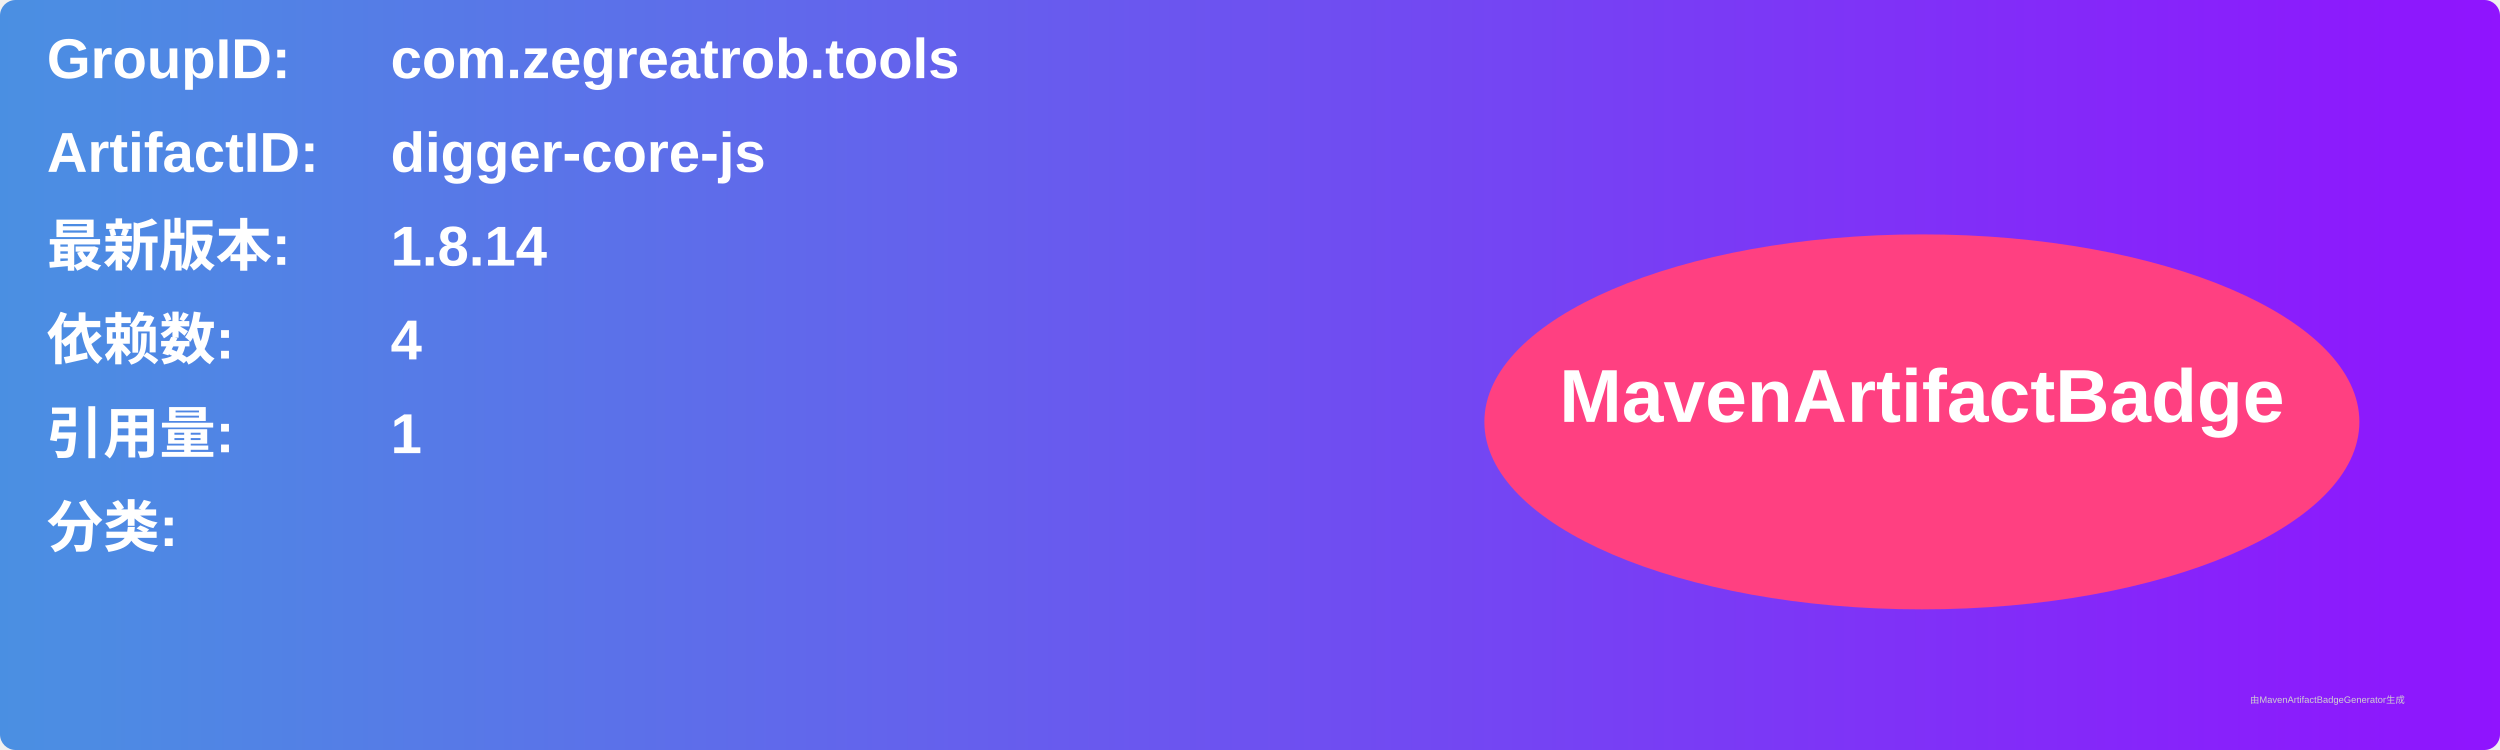
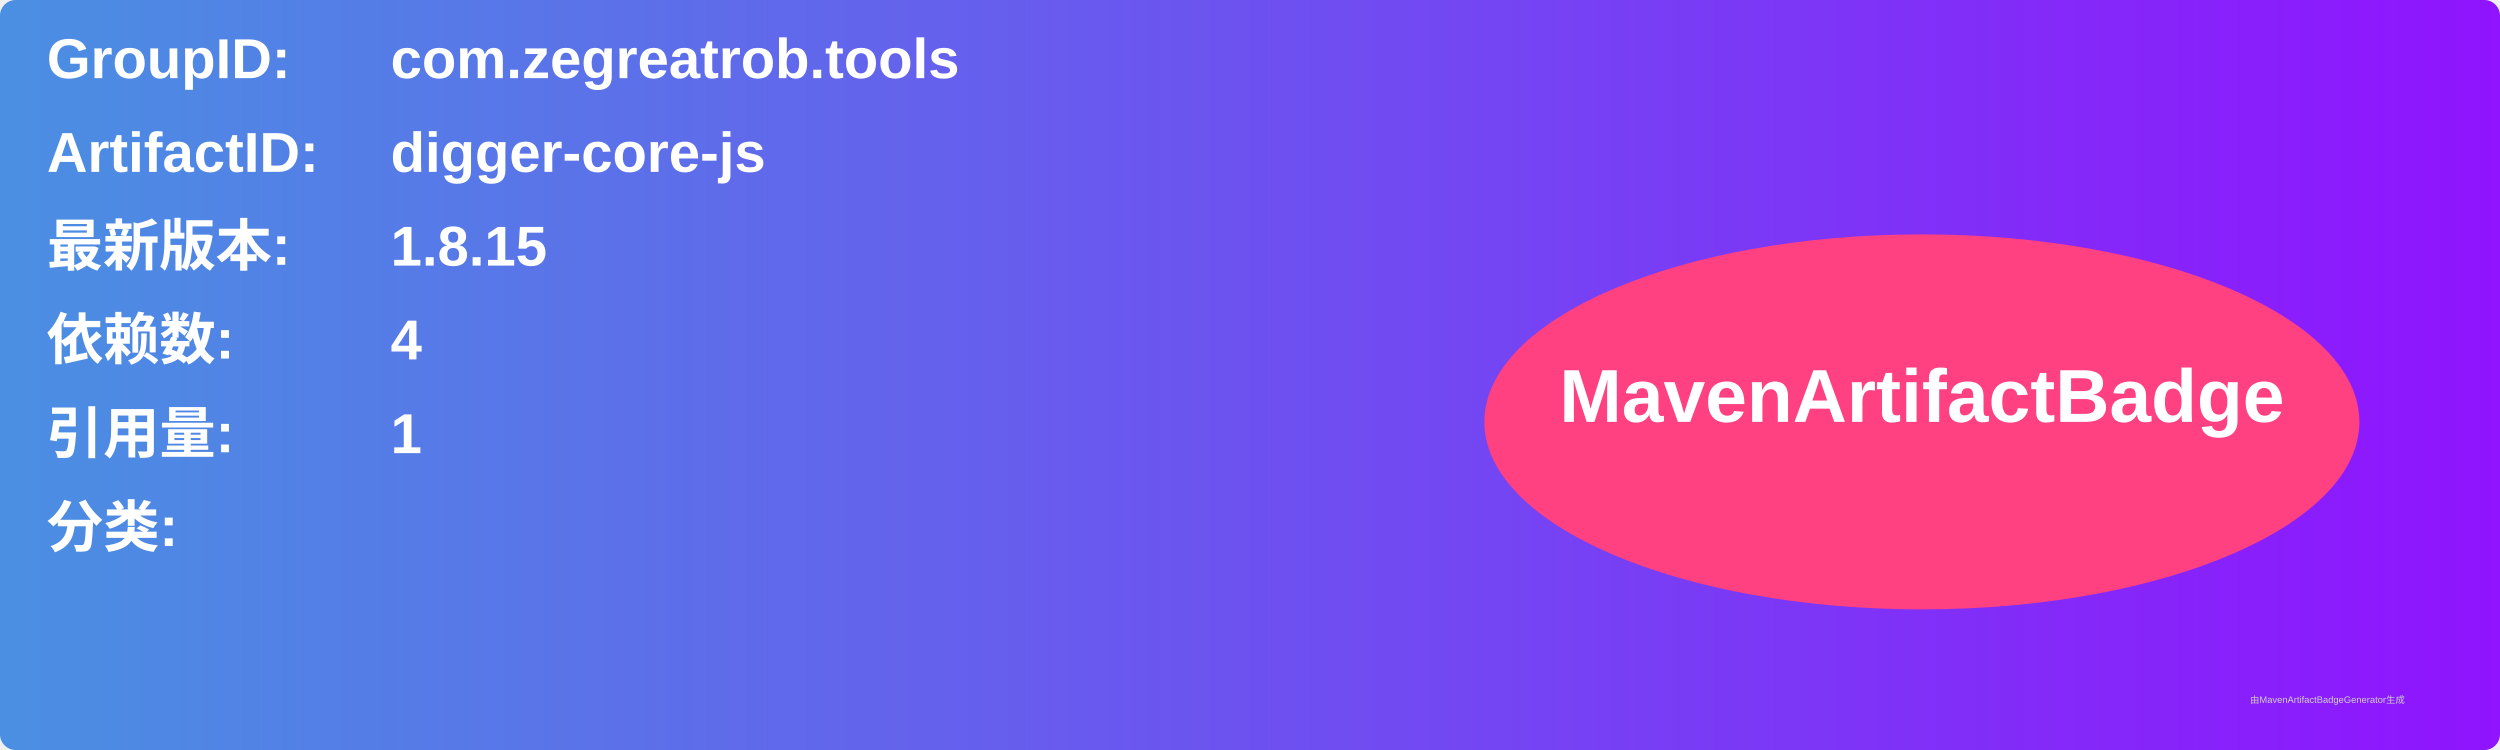
<svg xmlns="http://www.w3.org/2000/svg" width="800" height="240" viewBox="0 0 800 240">
  <linearGradient id="grad" x1="0%" y1="0%" x2="100%" y2="0%">
    <stop offset="0%" stop-color="#4a90e2" />
    <stop offset="100%" stop-color="#9013fe" />
  </linearGradient>
  <rect width="100%" height="100%" rx="5" ry="5" fill="url(#grad)" />
  <g transform="translate(15, 15)">
    <text x="0" y="10" font-family="Arial" font-size="18" fill="white" font-weight="bold" width="260">GroupID:</text>
    <text x="110" y="10" font-family="Arial" font-size="18" fill="white" font-weight="bold" width="460">com.zegreatrob.tools</text>
    <text x="0" y="40" font-family="Arial" font-size="18" fill="white" font-weight="bold" width="260">ArtifactID:</text>
    <text x="110" y="40" font-family="Arial" font-size="18" fill="white" font-weight="bold" width="460">digger-core-js</text>
    <text x="0" y="70" font-family="Arial" font-size="18" fill="white" font-weight="bold">最新版本:</text>
    <text x="110" y="70" font-family="Arial" font-size="18" fill="white" font-weight="bold">
-       <tspan font-weight="bold">1.8.14</tspan>
+       <tspan font-weight="bold">1.8.15</tspan>
    </text>
    <text x="0" y="100" font-family="Arial" font-size="18" fill="white" font-weight="bold">依赖数: </text>
    <text x="110" y="100" font-family="Arial" font-size="18" fill="white">
      <tspan font-weight="bold">4</tspan>
    </text>
    <text x="0" y="130" font-family="Arial" font-size="18" fill="white" font-weight="bold">引用量: </text>
    <text x="110" y="130" font-family="Arial" font-size="18" fill="white">
      <tspan font-weight="bold">1</tspan>
    </text>
    <text x="0" y="160" font-family="Arial" font-size="18" fill="white" font-weight="bold">分类:</text>
    <text x="10" y="190" font-family="Arial" font-size="10" fill="white">
      <tspan font-weight="bold" />
    </text>
    <ellipse cx="600" cy="120" rx="140" ry="60" fill="#ff4081" />
    <text x="600" y="120" text-anchor="middle" font-family="Arial" font-size="24" fill="white" font-weight="bold">MavenArtifactBadge</text>
  </g>
  <text x="720" y="225" font-family="Arial" font-size="3" fill="#d0d0d0">由MavenArtifactBadgeGenerator生成</text>
</svg>
